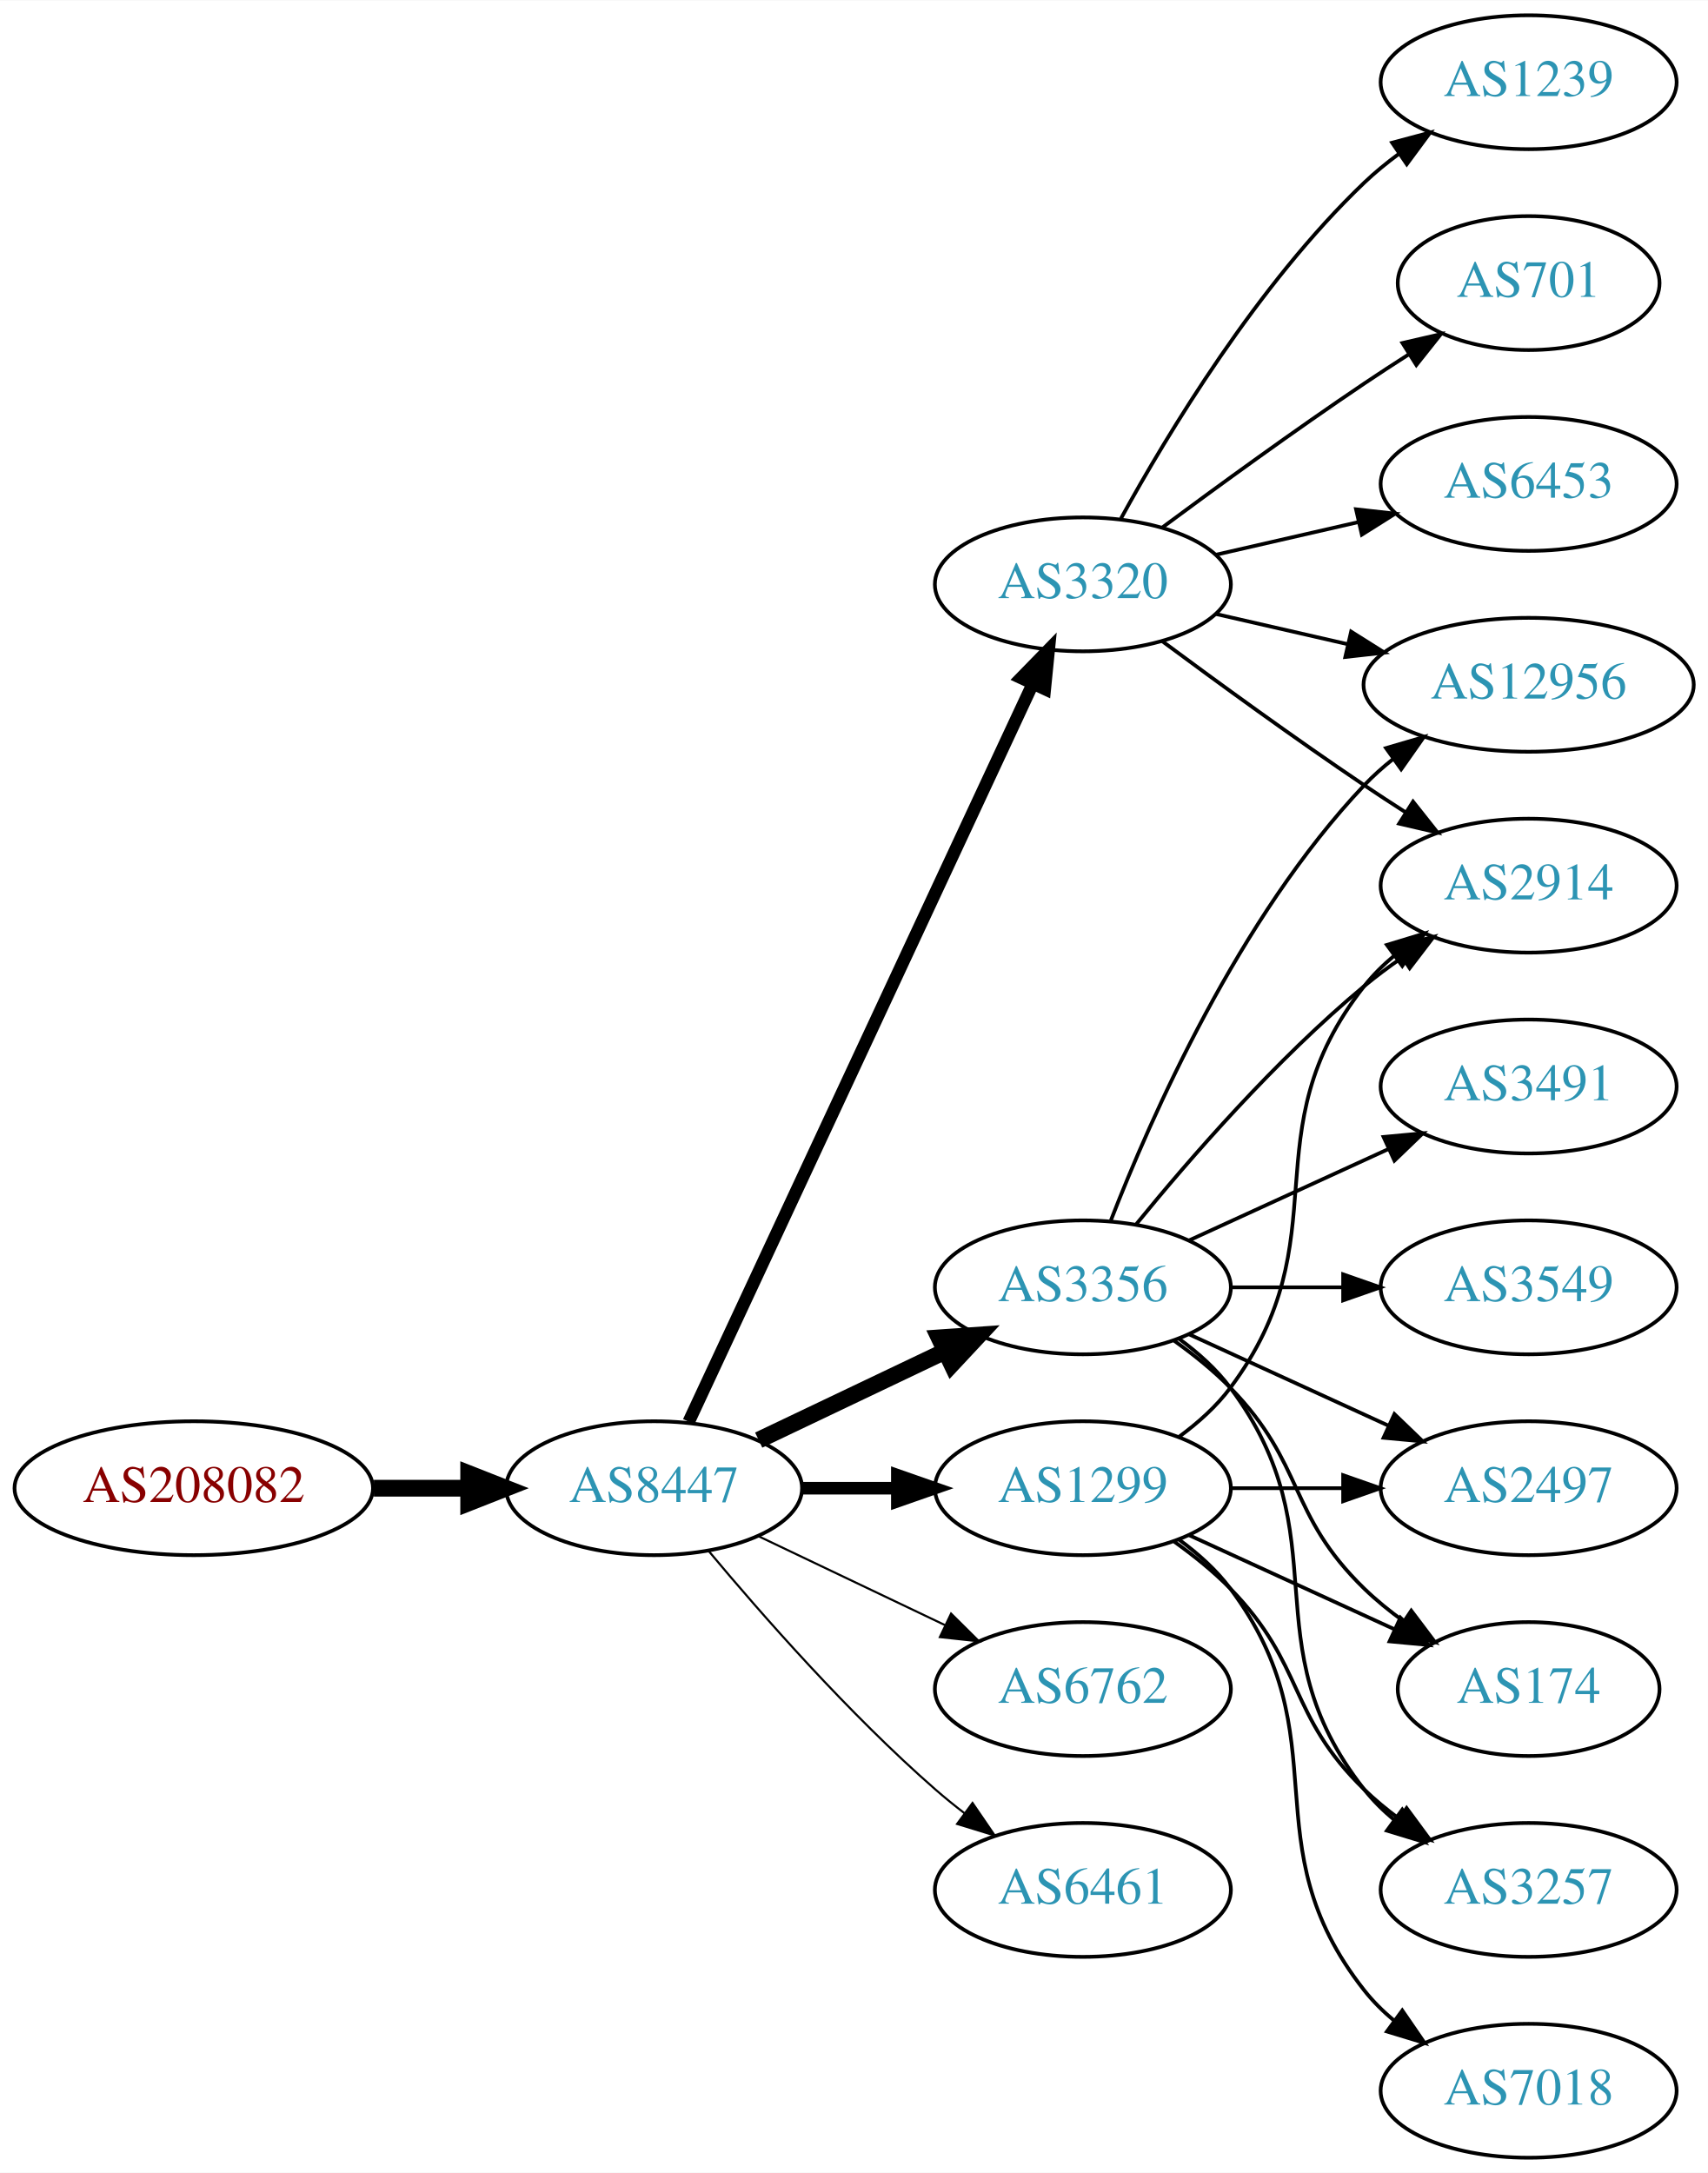
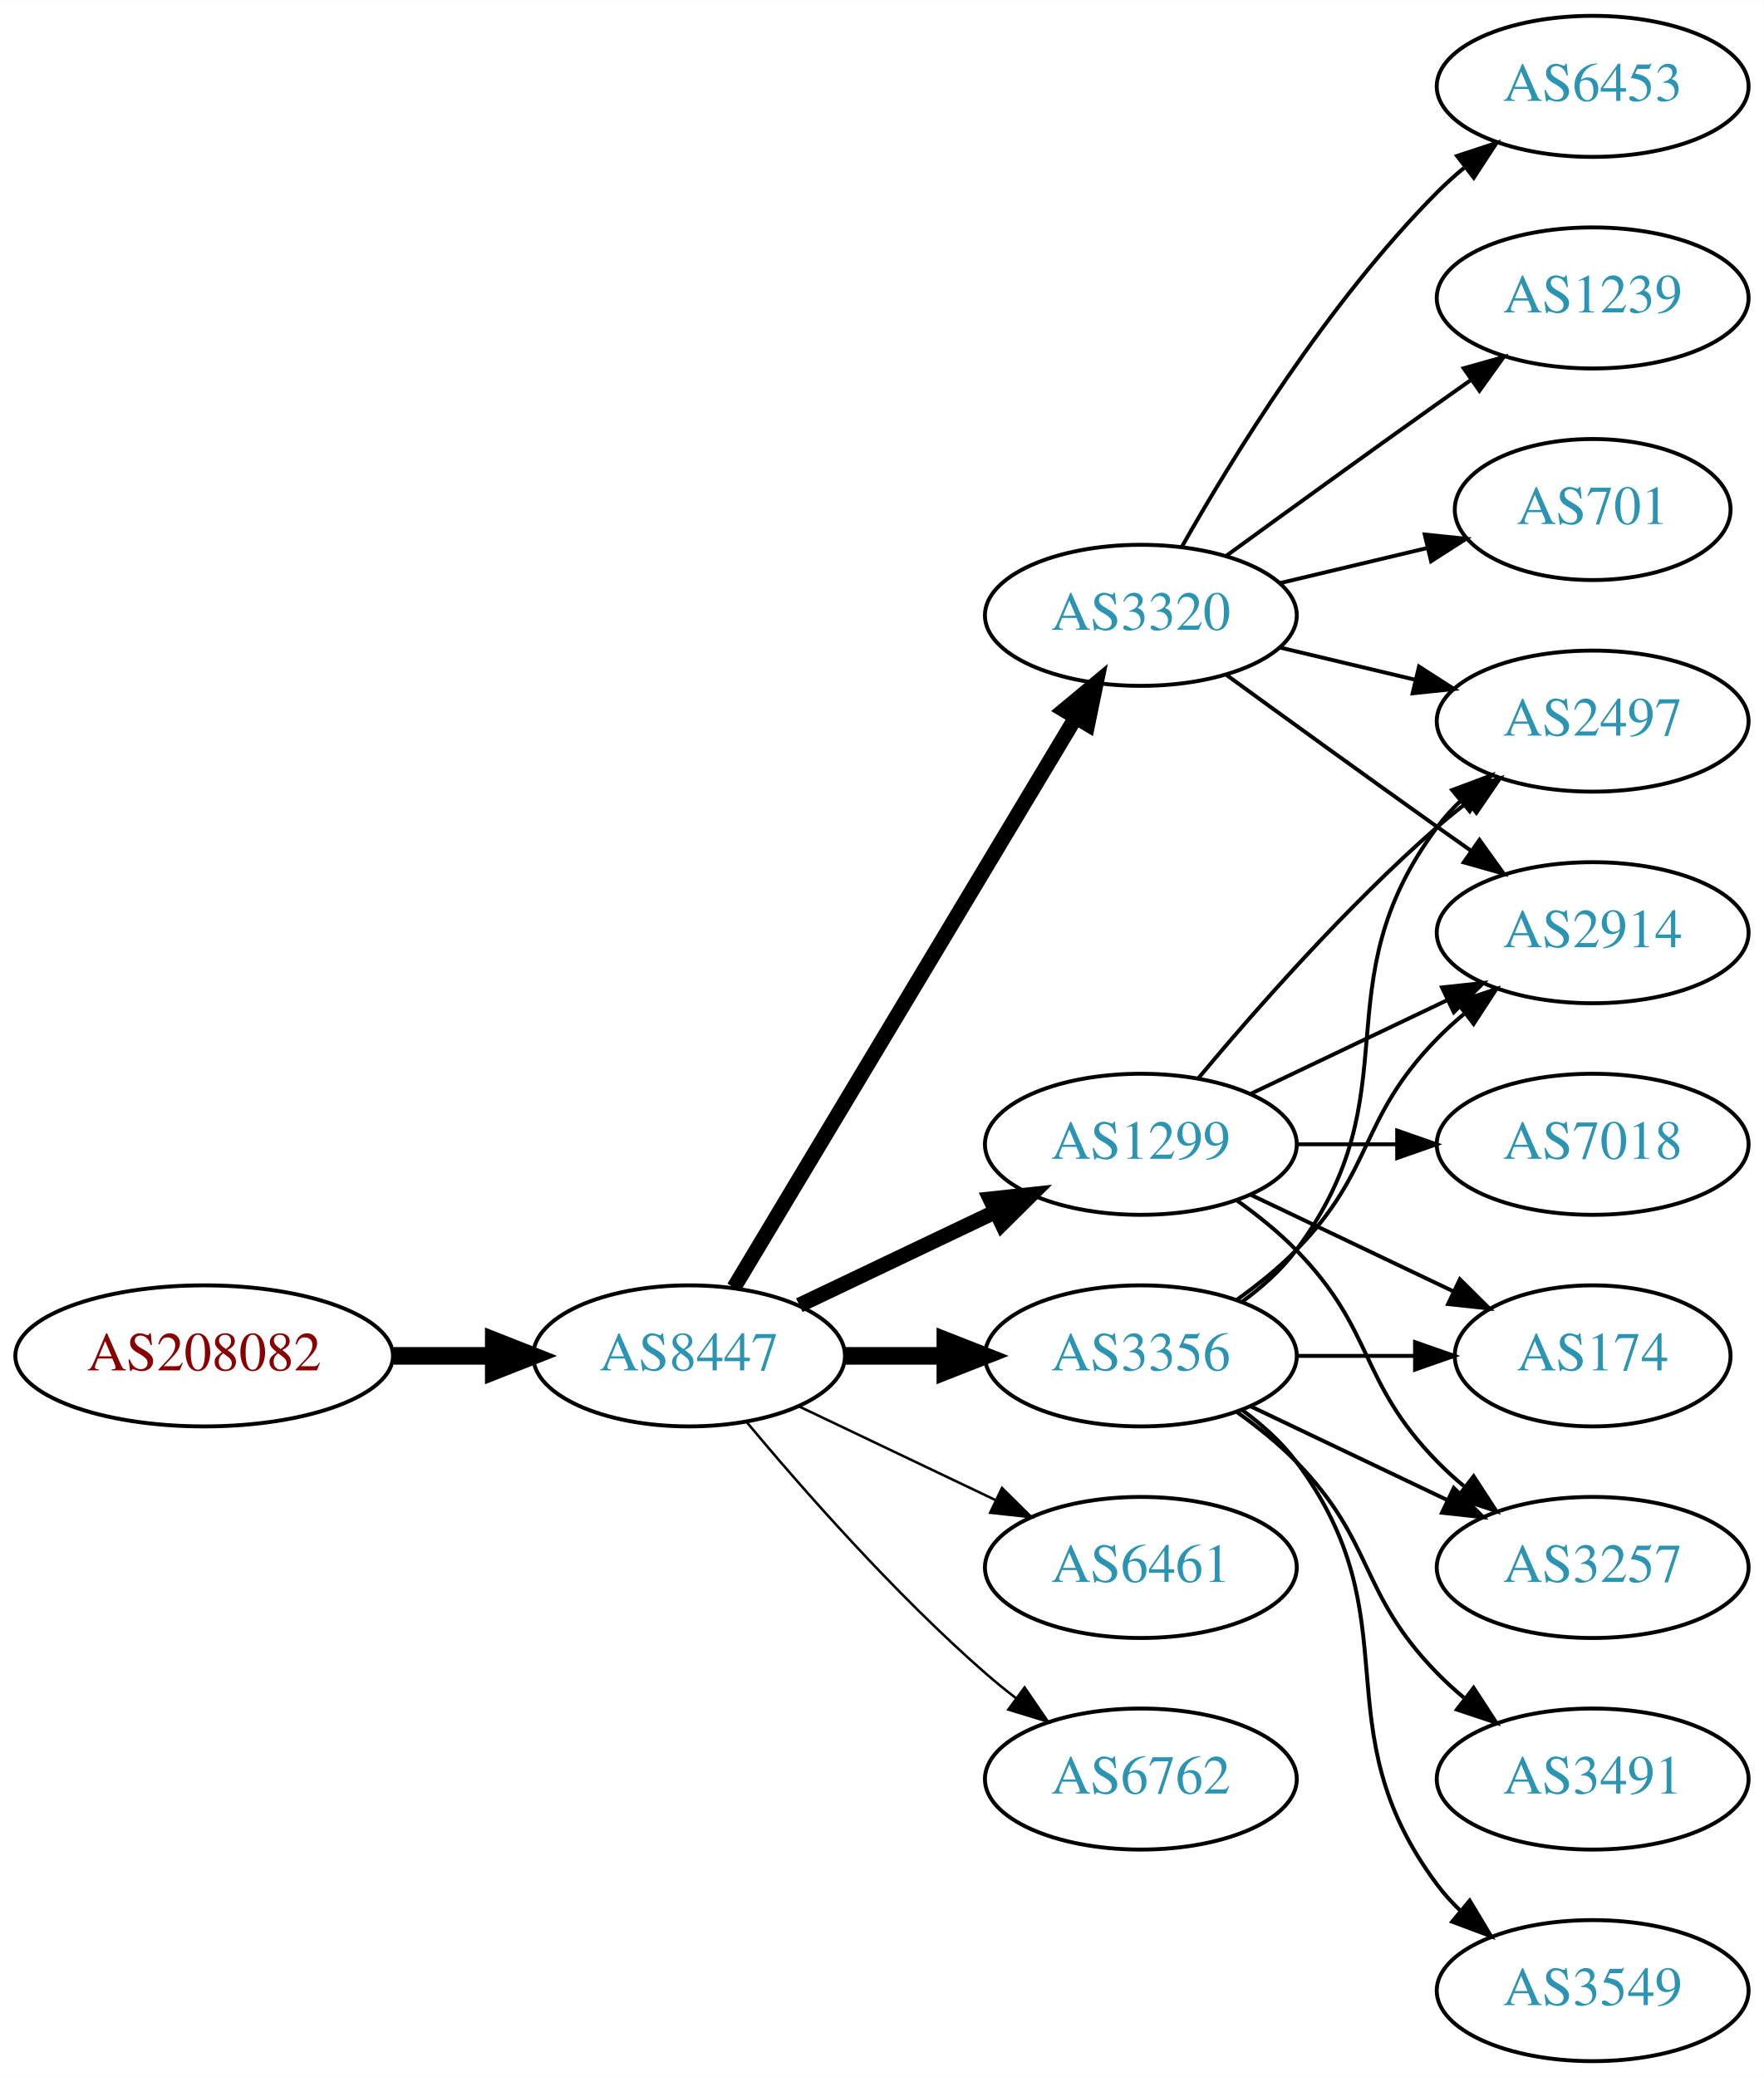
- <svg xmlns="http://www.w3.org/2000/svg" xmlns:xlink="http://www.w3.org/1999/xlink" width="459pt" height="584pt" viewBox="0.00 0.00 459.17 584.00">
-   <g id="graph0" class="graph" transform="scale(1 1) rotate(0) translate(4 580)">
-     <polygon fill="white" stroke="none" points="-4,4 -4,-580 455.17,-580 455.17,4 -4,4" />
+ <svg xmlns="http://www.w3.org/2000/svg" xmlns:xlink="http://www.w3.org/1999/xlink" width="450pt" height="530pt" viewBox="0.00 0.00 450.07 530.00">
+   <g id="graph0" class="graph" transform="scale(1 1) rotate(0) translate(4 526)">
+     <polygon fill="white" stroke="none" points="-4,4 -4,-526 446.07,-526 446.07,4 -4,4" />
    <g id="node1" class="node">
      <g id="a_node1">
        <a xlink:href="/asn/208082" xlink:title="AS208082 ~ Gantner Electronic GmbH [AT]">
          <ellipse fill="#ffffff" stroke="black" cx="48.096" cy="-180" rx="48.192" ry="18" />
          <text text-anchor="middle" x="48.096" y="-176.3" font-family="Times,serif" font-size="14.00" fill="#880000">AS208082</text>
        </a>
      </g>
    </g>
    <g id="node2" class="node">
      <g id="a_node2">
        <a xlink:href="/asn/8447" xlink:title="AS8447 ~ A1 Telekom Austria AG [AT]">
          <ellipse fill="#ffffff" stroke="black" cx="171.838" cy="-180" rx="39.794" ry="18" />
          <text text-anchor="middle" x="171.838" y="-176.3" font-family="Times,serif" font-size="14.00" fill="#2c94b3">AS8447</text>
        </a>
      </g>
    </g>
    <g id="edge1" class="edge">
      <path fill="none" stroke="black" stroke-width="4.5" d="M96.513,-180C104.867,-180 113.577,-180 121.969,-180" />
      <polygon fill="black" stroke="black" stroke-width="4.5" points="122.004,-183.938 132.004,-180 122.004,-176.063 122.004,-183.938" />
    </g>
    <g id="node3" class="node">
      <g id="a_node3">
-         <a xlink:href="/asn/3356" xlink:title="AS3356 ~ Level 3 Parent, LLC [US]">
+         <a xlink:href="/asn/1299" xlink:title="AS1299 ~ Telia Carrier [EU]">
          <ellipse fill="#ffffff" stroke="black" cx="287.131" cy="-234" rx="39.794" ry="18" />
-           <text text-anchor="middle" x="287.131" y="-230.3" font-family="Times,serif" font-size="14.00" fill="#2c94b3">AS3356</text>
+           <text text-anchor="middle" x="287.131" y="-230.3" font-family="Times,serif" font-size="14.00" fill="#2c94b3">AS1299</text>
        </a>
      </g>
    </g>
    <g id="edge2" class="edge">
-       <path fill="none" stroke="black" stroke-width="4.5" d="M199.974,-192.934C214.968,-200.081 233.789,-209.052 250.013,-216.785" />
-       <polygon fill="black" stroke="black" stroke-width="4.5" points="248.495,-220.423 259.216,-221.171 251.883,-213.314 248.495,-220.423" />
+       <path fill="none" stroke="black" stroke-width="3.857" d="M199.974,-192.934C214.968,-200.081 233.789,-209.052 250.013,-216.785" />
+       <polygon fill="black" stroke="black" stroke-width="3.857" points="248.683,-220.028 259.216,-221.171 251.695,-213.709 248.683,-220.028" />
    </g>
    <g id="node4" class="node">
      <g id="a_node4">
-         <a xlink:href="/asn/3320" xlink:title="AS3320 ~ DTAG [DE]">
-           <ellipse fill="#ffffff" stroke="black" cx="287.131" cy="-423" rx="39.794" ry="18" />
-           <text text-anchor="middle" x="287.131" y="-419.3" font-family="Times,serif" font-size="14.00" fill="#2c94b3">AS3320</text>
+         <a xlink:href="/asn/3356" xlink:title="AS3356 ~ Level 3 Parent, LLC [US]">
+           <ellipse fill="#ffffff" stroke="black" cx="287.131" cy="-180" rx="39.794" ry="18" />
+           <text text-anchor="middle" x="287.131" y="-176.3" font-family="Times,serif" font-size="14.00" fill="#2c94b3">AS3356</text>
        </a>
      </g>
    </g>
    <g id="edge3" class="edge">
-       <path fill="none" stroke="black" stroke-width="3.375" d="M181.169,-197.868C200.858,-240.101 250.358,-346.272 273.649,-396.227" />
-       <polygon fill="black" stroke="black" stroke-width="3.375" points="270.543,-397.849 277.941,-405.433 276.887,-394.891 270.543,-397.849" />
+       <path fill="none" stroke="black" stroke-width="4.5" d="M211.51,-180C219.713,-180 228.477,-180 237.009,-180" />
+       <polygon fill="black" stroke="black" stroke-width="4.5" points="237.248,-183.938 247.248,-180 237.248,-176.063 237.248,-183.938" />
    </g>
    <g id="node5" class="node">
      <g id="a_node5">
-         <a xlink:href="/asn/6762" xlink:title="AS6762 ~ TELECOM ITALIA SPARKLE S.p.A. [IT]">
-           <ellipse fill="#ffffff" stroke="black" cx="287.131" cy="-126" rx="39.794" ry="18" />
-           <text text-anchor="middle" x="287.131" y="-122.3" font-family="Times,serif" font-size="14.00" fill="#2c94b3">AS6762</text>
+         <a xlink:href="/asn/3320" xlink:title="AS3320 ~ DTAG [DE]">
+           <ellipse fill="#ffffff" stroke="black" cx="287.131" cy="-369" rx="39.794" ry="18" />
+           <text text-anchor="middle" x="287.131" y="-365.3" font-family="Times,serif" font-size="14.00" fill="#2c94b3">AS3320</text>
        </a>
      </g>
    </g>
    <g id="edge4" class="edge">
-       <path fill="none" stroke="black" stroke-width="0.562" d="M199.974,-167.066C214.968,-159.919 233.789,-150.948 250.013,-143.215" />
-       <polygon fill="black" stroke="black" stroke-width="0.562" points="251.695,-146.291 259.216,-138.829 248.683,-139.972 251.695,-146.291" />
+       <path fill="none" stroke="black" stroke-width="3.857" d="M183.293,-197.442C203.274,-230.775 246.98,-303.686 270.465,-342.866" />
+       <polygon fill="black" stroke="black" stroke-width="3.857" points="267.558,-344.823 275.701,-351.6 273.561,-341.224 267.558,-344.823" />
    </g>
    <g id="node6" class="node">
      <g id="a_node6">
-         <a xlink:href="/asn/1299" xlink:title="AS1299 ~ Telia Carrier [EU]">
-           <ellipse fill="#ffffff" stroke="black" cx="287.131" cy="-180" rx="39.794" ry="18" />
-           <text text-anchor="middle" x="287.131" y="-176.3" font-family="Times,serif" font-size="14.00" fill="#2c94b3">AS1299</text>
+         <a xlink:href="/asn/6461" xlink:title="AS6461 ~ Zayo Bandwidth [US]">
+           <ellipse fill="#ffffff" stroke="black" cx="287.131" cy="-126" rx="39.794" ry="18" />
+           <text text-anchor="middle" x="287.131" y="-122.3" font-family="Times,serif" font-size="14.00" fill="#2c94b3">AS6461</text>
        </a>
      </g>
    </g>
    <g id="edge5" class="edge">
-       <path fill="none" stroke="black" stroke-width="3.375" d="M211.51,-180C219.713,-180 228.477,-180 237.009,-180" />
-       <polygon fill="black" stroke="black" stroke-width="3.375" points="237.248,-183.5 247.248,-180 237.248,-176.5 237.248,-183.5" />
+       <path fill="none" stroke="black" stroke-width="0.643" d="M199.974,-167.066C214.968,-159.919 233.789,-150.948 250.013,-143.215" />
+       <polygon fill="black" stroke="black" stroke-width="0.643" points="251.695,-146.291 259.216,-138.829 248.683,-139.972 251.695,-146.291" />
    </g>
    <g id="node7" class="node">
      <g id="a_node7">
-         <a xlink:href="/asn/6461" xlink:title="AS6461 ~ Zayo Bandwidth [US]">
+         <a xlink:href="/asn/6762" xlink:title="AS6762 ~ TELECOM ITALIA SPARKLE S.p.A. [IT]">
          <ellipse fill="#ffffff" stroke="black" cx="287.131" cy="-72" rx="39.794" ry="18" />
-           <text text-anchor="middle" x="287.131" y="-68.3" font-family="Times,serif" font-size="14.00" fill="#2c94b3">AS6461</text>
+           <text text-anchor="middle" x="287.131" y="-68.3" font-family="Times,serif" font-size="14.00" fill="#2c94b3">AS6762</text>
        </a>
      </g>
    </g>
    <g id="edge6" class="edge">
-       <path fill="none" stroke="black" stroke-width="0.562" d="M186.468,-163.183C200.751,-146.071 224.297,-119.255 247.484,-99 249.95,-96.846 252.589,-94.706 255.286,-92.628" />
-       <polygon fill="black" stroke="black" stroke-width="0.562" points="257.459,-95.375 263.44,-86.63 253.311,-89.736 257.459,-95.375" />
+       <path fill="none" stroke="black" stroke-width="0.643" d="M186.468,-163.183C200.751,-146.071 224.297,-119.255 247.484,-99 249.95,-96.846 252.589,-94.706 255.286,-92.628" />
+       <polygon fill="black" stroke="black" stroke-width="0.643" points="257.459,-95.375 263.44,-86.63 253.311,-89.736 257.459,-95.375" />
    </g>
    <g id="node8" class="node">
      <g id="a_node8">
-         <a xlink:href="/asn/2914" xlink:title="AS2914 ~ NTT America, Inc. [US]">
-           <ellipse fill="#ffffff" stroke="black" cx="406.973" cy="-342" rx="39.794" ry="18" />
-           <text text-anchor="middle" x="406.973" y="-338.3" font-family="Times,serif" font-size="14.00" fill="#2c94b3">AS2914</text>
+         <a xlink:href="/asn/2497" xlink:title="AS2497 ~ Internet Initiative Japan Inc. [JP]">
+           <ellipse fill="#ffffff" stroke="black" cx="402.424" cy="-342" rx="39.794" ry="18" />
+           <text text-anchor="middle" x="402.424" y="-338.3" font-family="Times,serif" font-size="14.00" fill="#2c94b3">AS2497</text>
        </a>
      </g>
    </g>
    <g id="edge7" class="edge">
-       <path fill="none" stroke="black" d="M301.55,-251.065C315.665,-268.375 339.079,-295.345 362.777,-315 365.994,-317.668 369.494,-320.27 373.065,-322.741" />
-       <polygon fill="black" stroke="black" points="371.143,-325.666 381.421,-328.236 374.988,-319.817 371.143,-325.666" />
+       <path fill="none" stroke="black" d="M301.761,-250.817C316.044,-267.929 339.59,-294.745 362.777,-315 365.243,-317.154 367.882,-319.294 370.579,-321.372" />
+       <polygon fill="black" stroke="black" points="368.604,-324.264 378.733,-327.37 372.752,-318.625 368.604,-324.264" />
    </g>
    <g id="node9" class="node">
      <g id="a_node9">
-         <a xlink:href="/asn/12956" xlink:title="AS12956 ~ TELXIUS [ES]">
-           <ellipse fill="#ffffff" stroke="black" cx="406.973" cy="-396" rx="44.393" ry="18" />
-           <text text-anchor="middle" x="406.973" y="-392.3" font-family="Times,serif" font-size="14.00" fill="#2c94b3">AS12956</text>
+         <a xlink:href="/asn/2914" xlink:title="AS2914 ~ NTT America, Inc. [US]">
+           <ellipse fill="#ffffff" stroke="black" cx="402.424" cy="-288" rx="39.794" ry="18" />
+           <text text-anchor="middle" x="402.424" y="-284.3" font-family="Times,serif" font-size="14.00" fill="#2c94b3">AS2914</text>
        </a>
      </g>
    </g>
    <g id="edge8" class="edge">
-       <path fill="none" stroke="black" d="M294.654,-251.994C305.404,-279.728 329.062,-333.429 362.777,-369 365.162,-371.515 367.828,-373.893 370.634,-376.117" />
-       <polygon fill="black" stroke="black" points="368.628,-378.985 378.796,-381.961 372.703,-373.293 368.628,-378.985" />
+       <path fill="none" stroke="black" d="M315.267,-246.934C330.261,-254.081 349.082,-263.052 365.306,-270.785" />
+       <polygon fill="black" stroke="black" points="363.976,-274.028 374.509,-275.171 366.988,-267.709 363.976,-274.028" />
    </g>
    <g id="node10" class="node">
      <g id="a_node10">
-         <a xlink:href="/asn/3491" xlink:title="AS3491 ~ PCCW Global, Inc. [US]">
-           <ellipse fill="#ffffff" stroke="black" cx="406.973" cy="-288" rx="39.794" ry="18" />
-           <text text-anchor="middle" x="406.973" y="-284.3" font-family="Times,serif" font-size="14.00" fill="#2c94b3">AS3491</text>
+         <a xlink:href="/asn/174" xlink:title="AS174 ~ Cogent Communications [US]">
+           <ellipse fill="#ffffff" stroke="black" cx="402.424" cy="-180" rx="35.194" ry="18" />
+           <text text-anchor="middle" x="402.424" y="-176.3" font-family="Times,serif" font-size="14.00" fill="#2c94b3">AS174</text>
        </a>
      </g>
    </g>
    <g id="edge9" class="edge">
-       <path fill="none" stroke="black" d="M315.76,-246.661C331.717,-253.973 351.987,-263.261 369.27,-271.181" />
-       <polygon fill="black" stroke="black" points="367.969,-274.435 378.518,-275.419 370.885,-268.071 367.969,-274.435" />
+       <path fill="none" stroke="black" d="M315.267,-221.066C330.699,-213.71 350.185,-204.423 366.72,-196.541" />
+       <polygon fill="black" stroke="black" points="368.54,-199.551 376.062,-192.089 365.529,-193.232 368.54,-199.551" />
    </g>
    <g id="node11" class="node">
      <g id="a_node11">
-         <a xlink:href="/asn/3549" xlink:title="AS3549 ~ Level 3 Parent, LLC [US]">
-           <ellipse fill="#ffffff" stroke="black" cx="406.973" cy="-234" rx="39.794" ry="18" />
-           <text text-anchor="middle" x="406.973" y="-230.3" font-family="Times,serif" font-size="14.00" fill="#2c94b3">AS3549</text>
+         <a xlink:href="/asn/7018" xlink:title="AS7018 ~ AT&amp;T Services, Inc. [US]">
+           <ellipse fill="#ffffff" stroke="black" cx="402.424" cy="-234" rx="39.794" ry="18" />
+           <text text-anchor="middle" x="402.424" y="-230.3" font-family="Times,serif" font-size="14.00" fill="#2c94b3">AS7018</text>
        </a>
      </g>
    </g>
    <g id="edge10" class="edge">
-       <path fill="none" stroke="black" d="M327.044,-234C336.597,-234 346.947,-234 356.909,-234" />
-       <polygon fill="black" stroke="black" points="357.102,-237.5 367.102,-234 357.102,-230.5 357.102,-237.5" />
+       <path fill="none" stroke="black" d="M326.803,-234C335.006,-234 343.77,-234 352.302,-234" />
+       <polygon fill="black" stroke="black" points="352.541,-237.5 362.541,-234 352.541,-230.5 352.541,-237.5" />
    </g>
    <g id="node12" class="node">
      <g id="a_node12">
-         <a xlink:href="/asn/2497" xlink:title="AS2497 ~ Internet Initiative Japan Inc. [JP]">
-           <ellipse fill="#ffffff" stroke="black" cx="406.973" cy="-180" rx="39.794" ry="18" />
-           <text text-anchor="middle" x="406.973" y="-176.3" font-family="Times,serif" font-size="14.00" fill="#2c94b3">AS2497</text>
+         <a xlink:href="/asn/3257" xlink:title="AS3257 ~ GTT [DE]">
+           <ellipse fill="#ffffff" stroke="black" cx="402.424" cy="-126" rx="39.794" ry="18" />
+           <text text-anchor="middle" x="402.424" y="-122.3" font-family="Times,serif" font-size="14.00" fill="#2c94b3">AS3257</text>
        </a>
      </g>
    </g>
    <g id="edge11" class="edge">
-       <path fill="none" stroke="black" d="M315.76,-221.339C331.717,-214.027 351.987,-204.739 369.27,-196.819" />
-       <polygon fill="black" stroke="black" points="370.885,-199.929 378.518,-192.581 367.969,-193.565 370.885,-199.929" />
+       <path fill="none" stroke="black" d="M311.725,-219.611C316.981,-215.852 322.313,-211.563 326.777,-207 346.95,-186.383 342.605,-173.617 362.777,-153 364.87,-150.861 367.154,-148.782 369.53,-146.79" />
+       <polygon fill="black" stroke="black" points="372.049,-149.268 377.83,-140.389 367.774,-143.725 372.049,-149.268" />
+     </g>
+     <g id="edge20" class="edge">
+       <path fill="none" stroke="black" d="M313.062,-193.882C318.138,-197.611 323.056,-202.016 326.777,-207 357.049,-247.542 332.506,-274.458 362.777,-315 364.522,-317.336 366.529,-319.545 368.693,-321.617" />
+       <polygon fill="black" stroke="black" points="366.57,-324.405 376.493,-328.118 371.052,-319.027 366.57,-324.405" />
+     </g>
+     <g id="edge19" class="edge">
+       <path fill="none" stroke="black" d="M311.725,-194.389C316.981,-198.148 322.313,-202.437 326.777,-207 346.95,-227.617 342.605,-240.383 362.777,-261 364.87,-263.139 367.154,-265.218 369.53,-267.21" />
+       <polygon fill="black" stroke="black" points="367.774,-270.275 377.83,-273.611 372.049,-264.732 367.774,-270.275" />
+     </g>
+     <g id="edge22" class="edge">
+       <path fill="none" stroke="black" d="M326.803,-180C336.508,-180 346.999,-180 356.962,-180" />
+       <polygon fill="black" stroke="black" points="357.098,-183.5 367.098,-180 357.098,-176.5 357.098,-183.5" />
+     </g>
+     <g id="edge21" class="edge">
+       <path fill="none" stroke="black" d="M315.267,-167.066C330.261,-159.919 349.082,-150.948 365.306,-143.215" />
+       <polygon fill="black" stroke="black" points="366.988,-146.291 374.509,-138.829 363.976,-139.972 366.988,-146.291" />
+     </g>
+     <g id="node16" class="node">
+       <g id="a_node16">
+         <a xlink:href="/asn/3491" xlink:title="AS3491 ~ PCCW Global, Inc. [US]">
+           <ellipse fill="#ffffff" stroke="black" cx="402.424" cy="-72" rx="39.794" ry="18" />
+           <text text-anchor="middle" x="402.424" y="-68.3" font-family="Times,serif" font-size="14.00" fill="#2c94b3">AS3491</text>
+         </a>
+       </g>
+     </g>
+     <g id="edge17" class="edge">
+       <path fill="none" stroke="black" d="M311.725,-165.611C316.981,-161.852 322.313,-157.563 326.777,-153 346.95,-132.383 342.605,-119.617 362.777,-99 364.87,-96.861 367.154,-94.782 369.53,-92.79" />
+       <polygon fill="black" stroke="black" points="372.049,-95.268 377.83,-86.389 367.774,-89.725 372.049,-95.268" />
+     </g>
+     <g id="node17" class="node">
+       <g id="a_node17">
+         <a xlink:href="/asn/3549" xlink:title="AS3549 ~ Level 3 Parent, LLC [US]">
+           <ellipse fill="#ffffff" stroke="black" cx="402.424" cy="-18" rx="39.794" ry="18" />
+           <text text-anchor="middle" x="402.424" y="-14.3" font-family="Times,serif" font-size="14.00" fill="#2c94b3">AS3549</text>
+         </a>
+       </g>
+     </g>
+     <g id="edge18" class="edge">
+       <path fill="none" stroke="black" d="M313.062,-166.118C318.138,-162.389 323.056,-157.984 326.777,-153 357.049,-112.458 332.506,-85.542 362.777,-45 364.522,-42.664 366.529,-40.455 368.693,-38.383" />
+       <polygon fill="black" stroke="black" points="371.052,-40.973 376.493,-31.882 366.57,-35.595 371.052,-40.973" />
+     </g>
+     <g id="edge14" class="edge">
+       <path fill="none" stroke="black" d="M322.738,-360.752C333.609,-358.162 345.764,-355.265 357.206,-352.538" />
+       <polygon fill="black" stroke="black" points="358.112,-355.92 367.029,-350.197 356.49,-349.111 358.112,-355.92" />
+     </g>
+     <g id="edge12" class="edge">
+       <path fill="none" stroke="black" d="M308.979,-353.778C323.913,-342.909 344.527,-327.975 362.777,-315 365.598,-312.995 368.541,-310.915 371.489,-308.841" />
+       <polygon fill="black" stroke="black" points="373.535,-311.681 379.714,-303.074 369.516,-305.95 373.535,-311.681" />
    </g>
    <g id="node13" class="node">
      <g id="a_node13">
-         <a xlink:href="/asn/174" xlink:title="AS174 ~ Cogent Communications [US]">
-           <ellipse fill="#ffffff" stroke="black" cx="406.973" cy="-126" rx="35.194" ry="18" />
-           <text text-anchor="middle" x="406.973" y="-122.3" font-family="Times,serif" font-size="14.00" fill="#2c94b3">AS174</text>
-         </a>
-       </g>
-     </g>
-     <g id="edge12" class="edge">
-       <path fill="none" stroke="black" d="M311.725,-219.611C316.981,-215.852 322.313,-211.563 326.777,-207 346.95,-186.383 342.084,-173.094 362.777,-153 366.005,-149.866 369.656,-146.911 373.434,-144.188" />
-       <polygon fill="black" stroke="black" points="375.413,-147.075 381.794,-138.617 371.532,-141.25 375.413,-147.075" />
+         <a xlink:href="/asn/6453" xlink:title="AS6453 ~ TATA COMMUNICATIONS (AMERICA) INC [US]">
+           <ellipse fill="#ffffff" stroke="black" cx="402.424" cy="-504" rx="39.794" ry="18" />
+           <text text-anchor="middle" x="402.424" y="-500.3" font-family="Times,serif" font-size="14.00" fill="#2c94b3">AS6453</text>
+         </a>
+       </g>
+     </g>
+     <g id="edge13" class="edge">
+       <path fill="none" stroke="black" d="M297.591,-386.49C310.373,-409.096 334.805,-448.886 362.777,-477 364.888,-479.121 367.184,-481.188 369.57,-483.171" />
+       <polygon fill="black" stroke="black" points="367.822,-486.242 377.885,-489.556 372.085,-480.69 367.822,-486.242" />
    </g>
    <g id="node14" class="node">
      <g id="a_node14">
-         <a xlink:href="/asn/3257" xlink:title="AS3257 ~ GTT [DE]">
-           <ellipse fill="#ffffff" stroke="black" cx="406.973" cy="-72" rx="39.794" ry="18" />
-           <text text-anchor="middle" x="406.973" y="-68.3" font-family="Times,serif" font-size="14.00" fill="#2c94b3">AS3257</text>
-         </a>
-       </g>
-     </g>
-     <g id="edge13" class="edge">
-       <path fill="none" stroke="black" d="M313.062,-220.118C318.138,-216.389 323.056,-211.984 326.777,-207 357.049,-166.458 331.479,-138.754 362.777,-99 365.102,-96.047 367.846,-93.33 370.805,-90.853" />
-       <polygon fill="black" stroke="black" points="372.998,-93.585 379.002,-84.855 368.865,-87.936 372.998,-93.585" />
-     </g>
-     <g id="edge14" class="edge">
-       <path fill="none" stroke="black" d="M308.461,-407.723C323.324,-396.696 344.068,-381.593 362.777,-369 366.326,-366.611 370.077,-364.161 373.825,-361.758" />
-       <polygon fill="black" stroke="black" points="375.893,-364.591 382.474,-356.288 372.151,-358.675 375.893,-364.591" />
+         <a xlink:href="/asn/1239" xlink:title="AS1239 ~ Sprint [US]">
+           <ellipse fill="#ffffff" stroke="black" cx="402.424" cy="-450" rx="39.794" ry="18" />
+           <text text-anchor="middle" x="402.424" y="-446.3" font-family="Times,serif" font-size="14.00" fill="#2c94b3">AS1239</text>
+         </a>
+       </g>
    </g>
    <g id="edge15" class="edge">
-       <path fill="none" stroke="black" d="M322.85,-415.045C333.989,-412.493 346.524,-409.621 358.417,-406.896" />
-       <polygon fill="black" stroke="black" points="359.246,-410.297 368.211,-404.652 357.682,-403.474 359.246,-410.297" />
+       <path fill="none" stroke="black" d="M308.979,-384.222C323.913,-395.091 344.527,-410.025 362.777,-423 365.598,-425.005 368.541,-427.085 371.489,-429.159" />
+       <polygon fill="black" stroke="black" points="369.516,-432.05 379.714,-434.926 373.535,-426.319 369.516,-432.05" />
    </g>
    <g id="node15" class="node">
      <g id="a_node15">
-         <a xlink:href="/asn/1239" xlink:title="AS1239 ~ Sprint [US]">
-           <ellipse fill="#ffffff" stroke="black" cx="406.973" cy="-558" rx="39.794" ry="18" />
-           <text text-anchor="middle" x="406.973" y="-554.3" font-family="Times,serif" font-size="14.00" fill="#2c94b3">AS1239</text>
+         <a xlink:href="/asn/701" xlink:title="AS701 ~ UUNET [US]">
+           <ellipse fill="#ffffff" stroke="black" cx="402.424" cy="-396" rx="35.194" ry="18" />
+           <text text-anchor="middle" x="402.424" y="-392.3" font-family="Times,serif" font-size="14.00" fill="#2c94b3">AS701</text>
        </a>
      </g>
    </g>
    <g id="edge16" class="edge">
-       <path fill="none" stroke="black" d="M297.372,-440.713C309.918,-463.561 334.095,-503.611 362.777,-531 365.646,-533.739 368.834,-536.347 372.144,-538.785" />
-       <polygon fill="black" stroke="black" points="370.267,-541.742 380.503,-544.477 374.207,-535.956 370.267,-541.742" />
-     </g>
-     <g id="node16" class="node">
-       <g id="a_node16">
-         <a xlink:href="/asn/701" xlink:title="AS701 ~ UUNET [US]">
-           <ellipse fill="#ffffff" stroke="black" cx="406.973" cy="-504" rx="35.194" ry="18" />
-           <text text-anchor="middle" x="406.973" y="-500.3" font-family="Times,serif" font-size="14.00" fill="#2c94b3">AS701</text>
-         </a>
-       </g>
-     </g>
-     <g id="edge17" class="edge">
-       <path fill="none" stroke="black" d="M308.461,-438.277C323.324,-449.304 344.068,-464.407 362.777,-477 366.595,-479.569 370.645,-482.21 374.675,-484.786" />
-       <polygon fill="black" stroke="black" points="373.044,-487.895 383.369,-490.271 376.779,-481.975 373.044,-487.895" />
-     </g>
-     <g id="node17" class="node">
-       <g id="a_node17">
-         <a xlink:href="/asn/6453" xlink:title="AS6453 ~ TATA COMMUNICATIONS (AMERICA) INC [US]">
-           <ellipse fill="#ffffff" stroke="black" cx="406.973" cy="-450" rx="39.794" ry="18" />
-           <text text-anchor="middle" x="406.973" y="-446.3" font-family="Times,serif" font-size="14.00" fill="#2c94b3">AS6453</text>
-         </a>
-       </g>
-     </g>
-     <g id="edge18" class="edge">
-       <path fill="none" stroke="black" d="M322.85,-430.955C334.85,-433.704 348.471,-436.825 361.164,-439.733" />
-       <polygon fill="black" stroke="black" points="360.566,-443.187 371.095,-442.009 362.129,-436.364 360.566,-443.187" />
-     </g>
-     <g id="edge22" class="edge">
-       <path fill="none" stroke="black" d="M313.062,-193.882C318.138,-197.611 323.056,-202.016 326.777,-207 357.049,-247.542 331.479,-275.246 362.777,-315 365.102,-317.953 367.846,-320.67 370.805,-323.147" />
-       <polygon fill="black" stroke="black" points="368.865,-326.064 379.002,-329.145 372.998,-320.415 368.865,-326.064" />
-     </g>
-     <g id="edge20" class="edge">
-       <path fill="none" stroke="black" d="M327.044,-180C336.597,-180 346.947,-180 356.909,-180" />
-       <polygon fill="black" stroke="black" points="357.102,-183.5 367.102,-180 357.102,-176.5 357.102,-183.5" />
-     </g>
-     <g id="edge19" class="edge">
-       <path fill="none" stroke="black" d="M315.76,-167.339C332.176,-159.817 353.158,-150.202 370.754,-142.139" />
-       <polygon fill="black" stroke="black" points="372.499,-145.189 380.132,-137.842 369.583,-138.826 372.499,-145.189" />
-     </g>
-     <g id="edge23" class="edge">
-       <path fill="none" stroke="black" d="M311.725,-165.611C316.981,-161.852 322.313,-157.563 326.777,-153 346.95,-132.383 342.084,-119.094 362.777,-99 365.623,-96.237 368.796,-93.614 372.096,-91.166" />
-       <polygon fill="black" stroke="black" points="374.162,-93.993 380.444,-85.462 370.213,-88.214 374.162,-93.993" />
-     </g>
-     <g id="node18" class="node">
-       <g id="a_node18">
-         <a xlink:href="/asn/7018" xlink:title="AS7018 ~ AT&amp;T Services, Inc. [US]">
-           <ellipse fill="#ffffff" stroke="black" cx="406.973" cy="-18" rx="39.794" ry="18" />
-           <text text-anchor="middle" x="406.973" y="-14.3" font-family="Times,serif" font-size="14.00" fill="#2c94b3">AS7018</text>
-         </a>
-       </g>
-     </g>
-     <g id="edge21" class="edge">
-       <path fill="none" stroke="black" d="M313.062,-166.118C318.138,-162.389 323.056,-157.984 326.777,-153 357.049,-112.458 331.479,-84.754 362.777,-45 365.102,-42.047 367.846,-39.33 370.805,-36.853" />
-       <polygon fill="black" stroke="black" points="372.998,-39.585 379.002,-30.855 368.865,-33.936 372.998,-39.585" />
+       <path fill="none" stroke="black" d="M322.738,-377.248C334.533,-380.058 347.837,-383.229 360.105,-386.153" />
+       <polygon fill="black" stroke="black" points="359.571,-389.624 370.11,-388.537 361.194,-382.814 359.571,-389.624" />
    </g>
  </g>
</svg>
